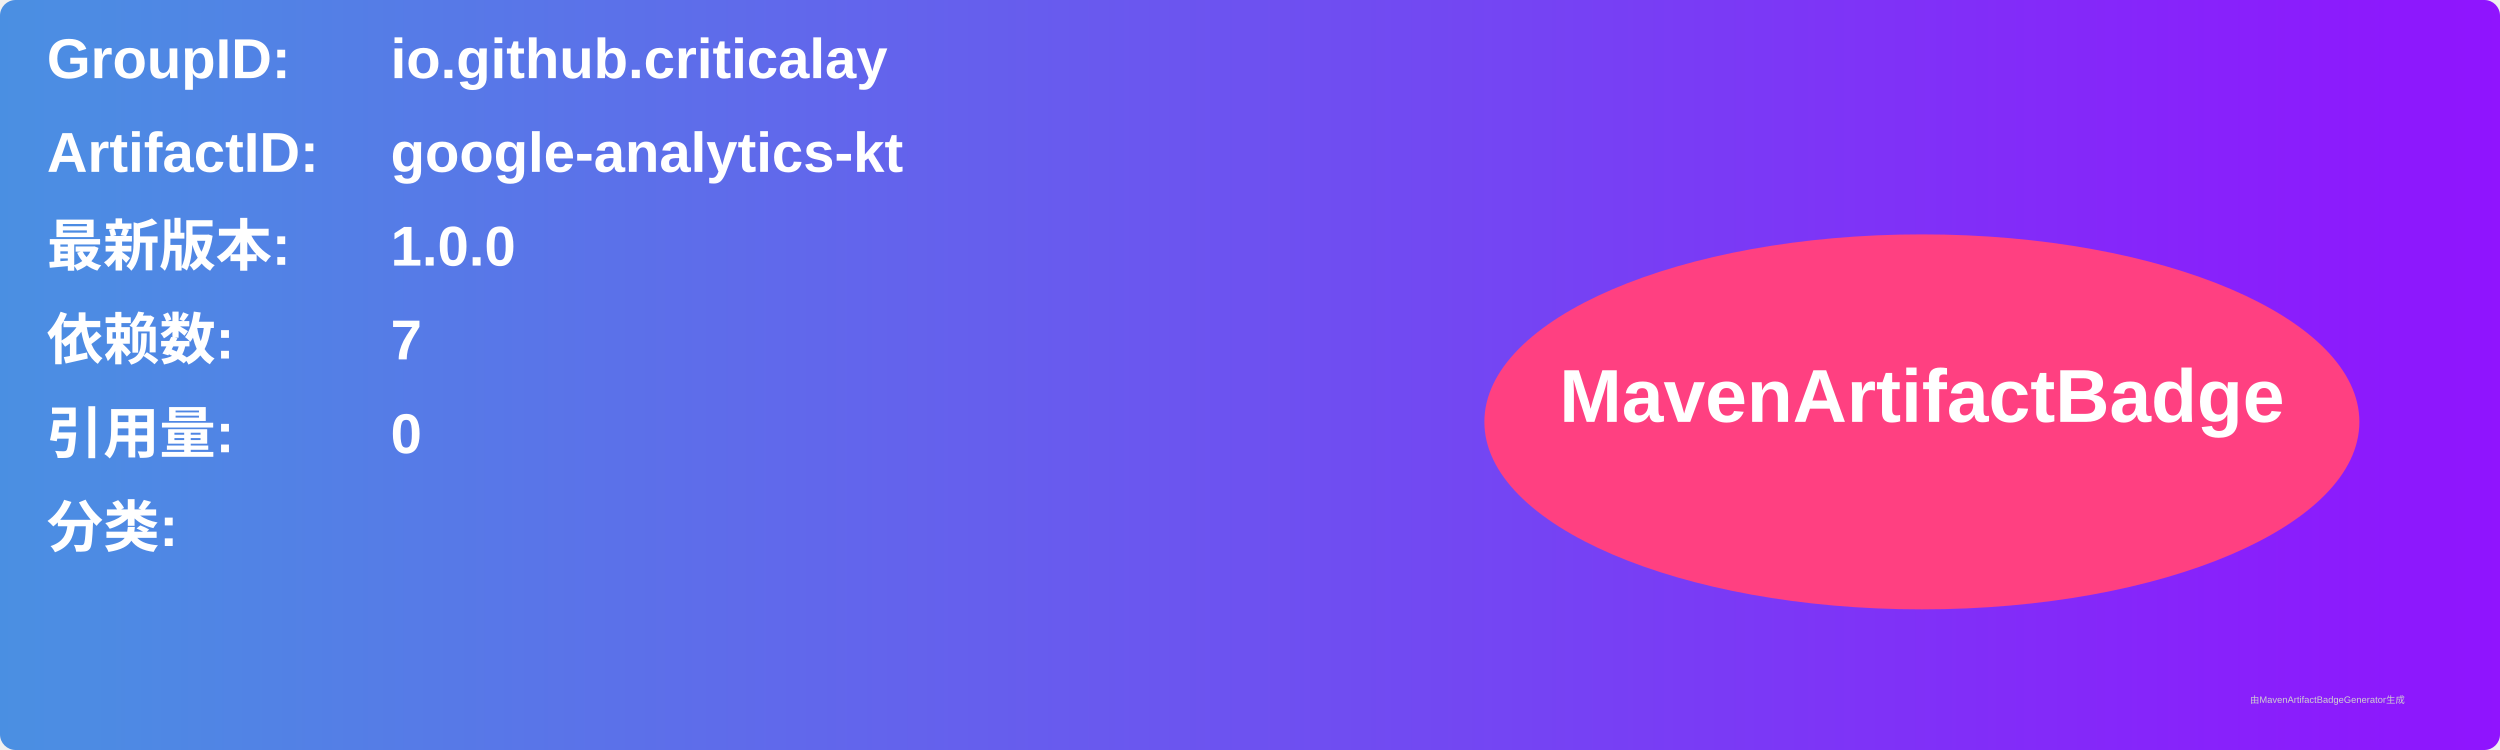
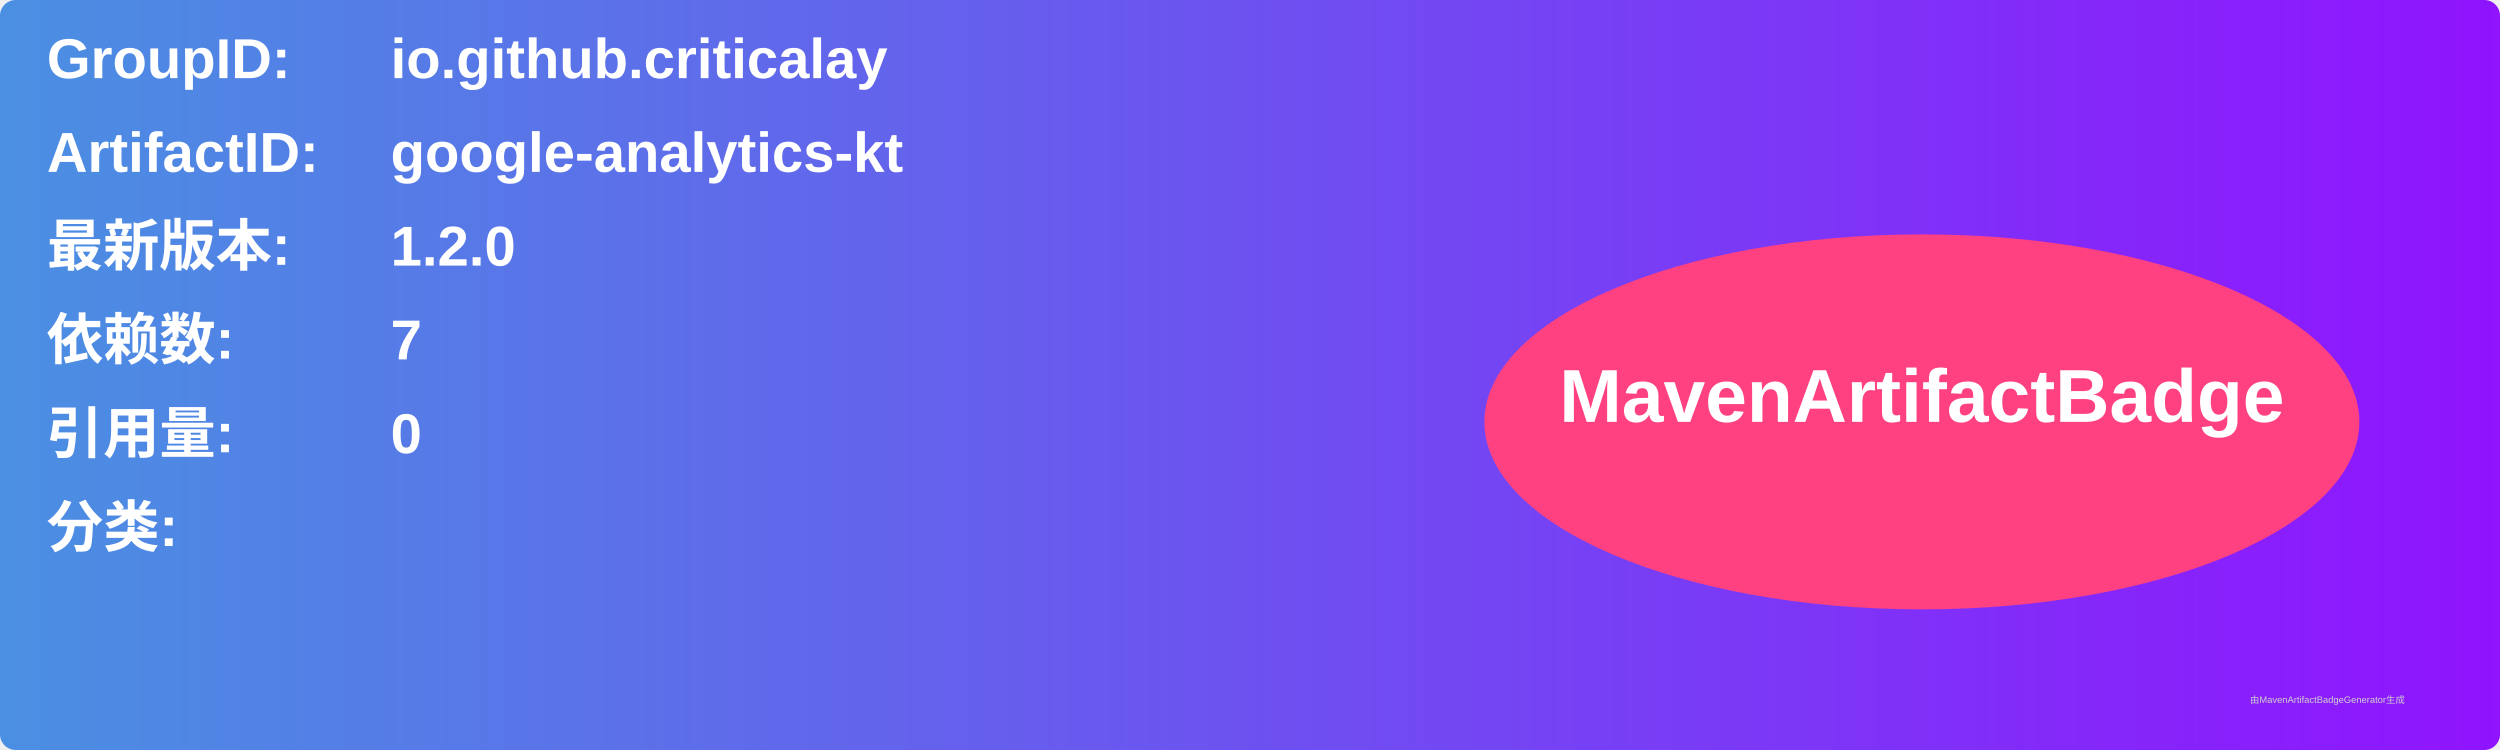
<svg xmlns="http://www.w3.org/2000/svg" width="800" height="240" viewBox="0 0 800 240">
  <linearGradient id="grad" x1="0%" y1="0%" x2="100%" y2="0%">
    <stop offset="0%" stop-color="#4a90e2" />
    <stop offset="100%" stop-color="#9013fe" />
  </linearGradient>
  <rect width="100%" height="100%" rx="5" ry="5" fill="url(#grad)" />
  <g transform="translate(15, 15)">
    <text x="0" y="10" font-family="Arial" font-size="18" fill="white" font-weight="bold" width="260">GroupID:</text>
    <text x="110" y="10" font-family="Arial" font-size="18" fill="white" font-weight="bold" width="460">io.github.criticalay</text>
    <text x="0" y="40" font-family="Arial" font-size="18" fill="white" font-weight="bold" width="260">ArtifactID:</text>
    <text x="110" y="40" font-family="Arial" font-size="18" fill="white" font-weight="bold" width="460">google-analytics-kt</text>
    <text x="0" y="70" font-family="Arial" font-size="18" fill="white" font-weight="bold">最新版本:</text>
    <text x="110" y="70" font-family="Arial" font-size="18" fill="white" font-weight="bold">
-       <tspan font-weight="bold">1.0.0</tspan>
+       <tspan font-weight="bold">1.2.0</tspan>
    </text>
    <text x="0" y="100" font-family="Arial" font-size="18" fill="white" font-weight="bold">依赖数: </text>
    <text x="110" y="100" font-family="Arial" font-size="18" fill="white">
      <tspan font-weight="bold">7</tspan>
    </text>
    <text x="0" y="130" font-family="Arial" font-size="18" fill="white" font-weight="bold">引用量: </text>
    <text x="110" y="130" font-family="Arial" font-size="18" fill="white">
      <tspan font-weight="bold">0</tspan>
    </text>
    <text x="0" y="160" font-family="Arial" font-size="18" fill="white" font-weight="bold">分类:</text>
    <text x="10" y="190" font-family="Arial" font-size="10" fill="white">
      <tspan font-weight="bold" />
    </text>
    <ellipse cx="600" cy="120" rx="140" ry="60" fill="#ff4081" />
    <text x="600" y="120" text-anchor="middle" font-family="Arial" font-size="24" fill="white" font-weight="bold">MavenArtifactBadge</text>
  </g>
  <text x="720" y="225" font-family="Arial" font-size="3" fill="#d0d0d0">由MavenArtifactBadgeGenerator生成</text>
</svg>
